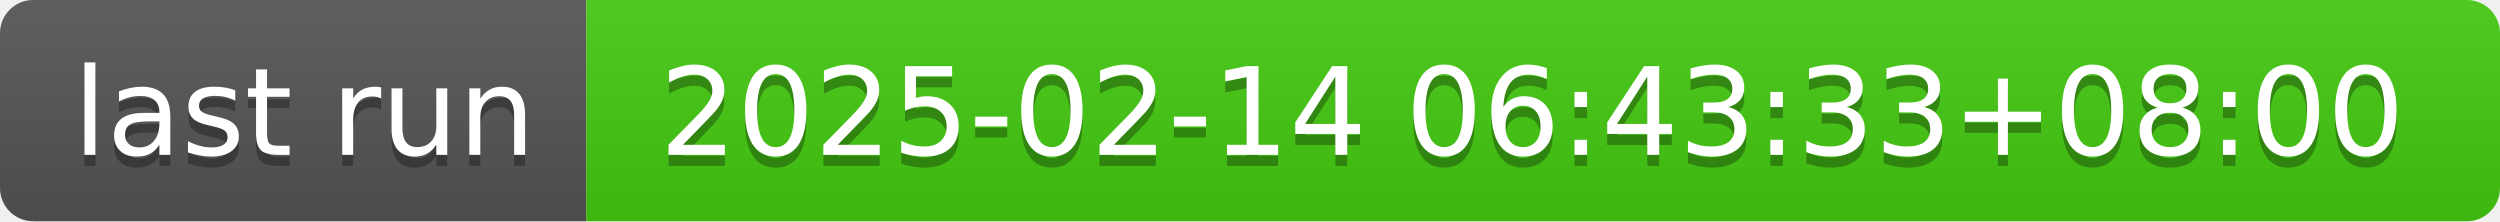
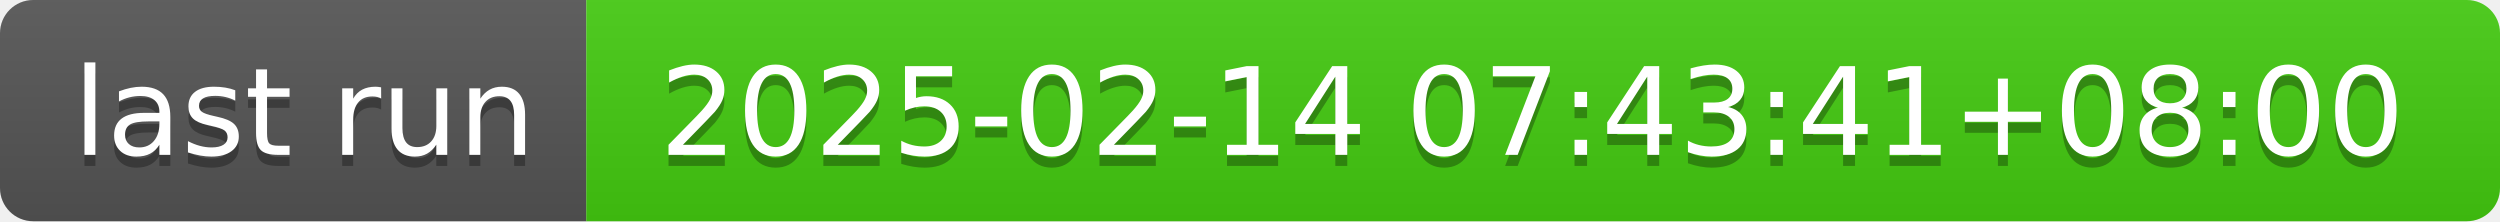
- <svg xmlns="http://www.w3.org/2000/svg" width="226" height="20" role="img" aria-label="last run: 2025-02-14 06:43:33+08:00">
+ <svg xmlns="http://www.w3.org/2000/svg" width="226" height="20" role="img" aria-label="last run: 2025-02-14 07:43:41+08:00">
  <linearGradient id="s" x2="0" y2="100%">
    <stop offset="0" stop-color="#bbb" stop-opacity=".1" />
    <stop offset="1" stop-opacity=".1" />
  </linearGradient>
  <clipPath id="r">
    <rect width="226" height="20" rx="3" fill="#fff" />
  </clipPath>
  <g clip-path="url(#r)">
    <rect width="53" height="20" fill="#555" />
    <rect x="53" width="173" height="20" fill="#4c1" />
    <rect width="226" height="20" fill="url(#s)" />
  </g>
  <g fill="#fff" text-anchor="middle" font-family="Verdana,Geneva,DejaVu Sans,sans-serif" text-rendering="geometricPrecision" font-size="110">
    <text aria-hidden="true" x="275" y="150" fill="#010101" fill-opacity=".3" transform="scale(.1)" textLength="430">last run</text>
    <text x="275" y="140" transform="scale(.1)" fill="#fff" textLength="430">last run</text>
-     <text aria-hidden="true" x="1385" y="150" fill="#010101" fill-opacity=".3" transform="scale(.1)" textLength="1630">2025-02-14 06:43:33+08:00</text>
-     <text x="1385" y="140" transform="scale(.1)" fill="#fff" textLength="1630">2025-02-14 06:43:33+08:00</text>
+     <text aria-hidden="true" x="1385" y="150" fill="#010101" fill-opacity=".3" transform="scale(.1)" textLength="1630">2025-02-14 07:43:41+08:00</text>
+     <text x="1385" y="140" transform="scale(.1)" fill="#fff" textLength="1630">2025-02-14 07:43:41+08:00</text>
  </g>
</svg>
